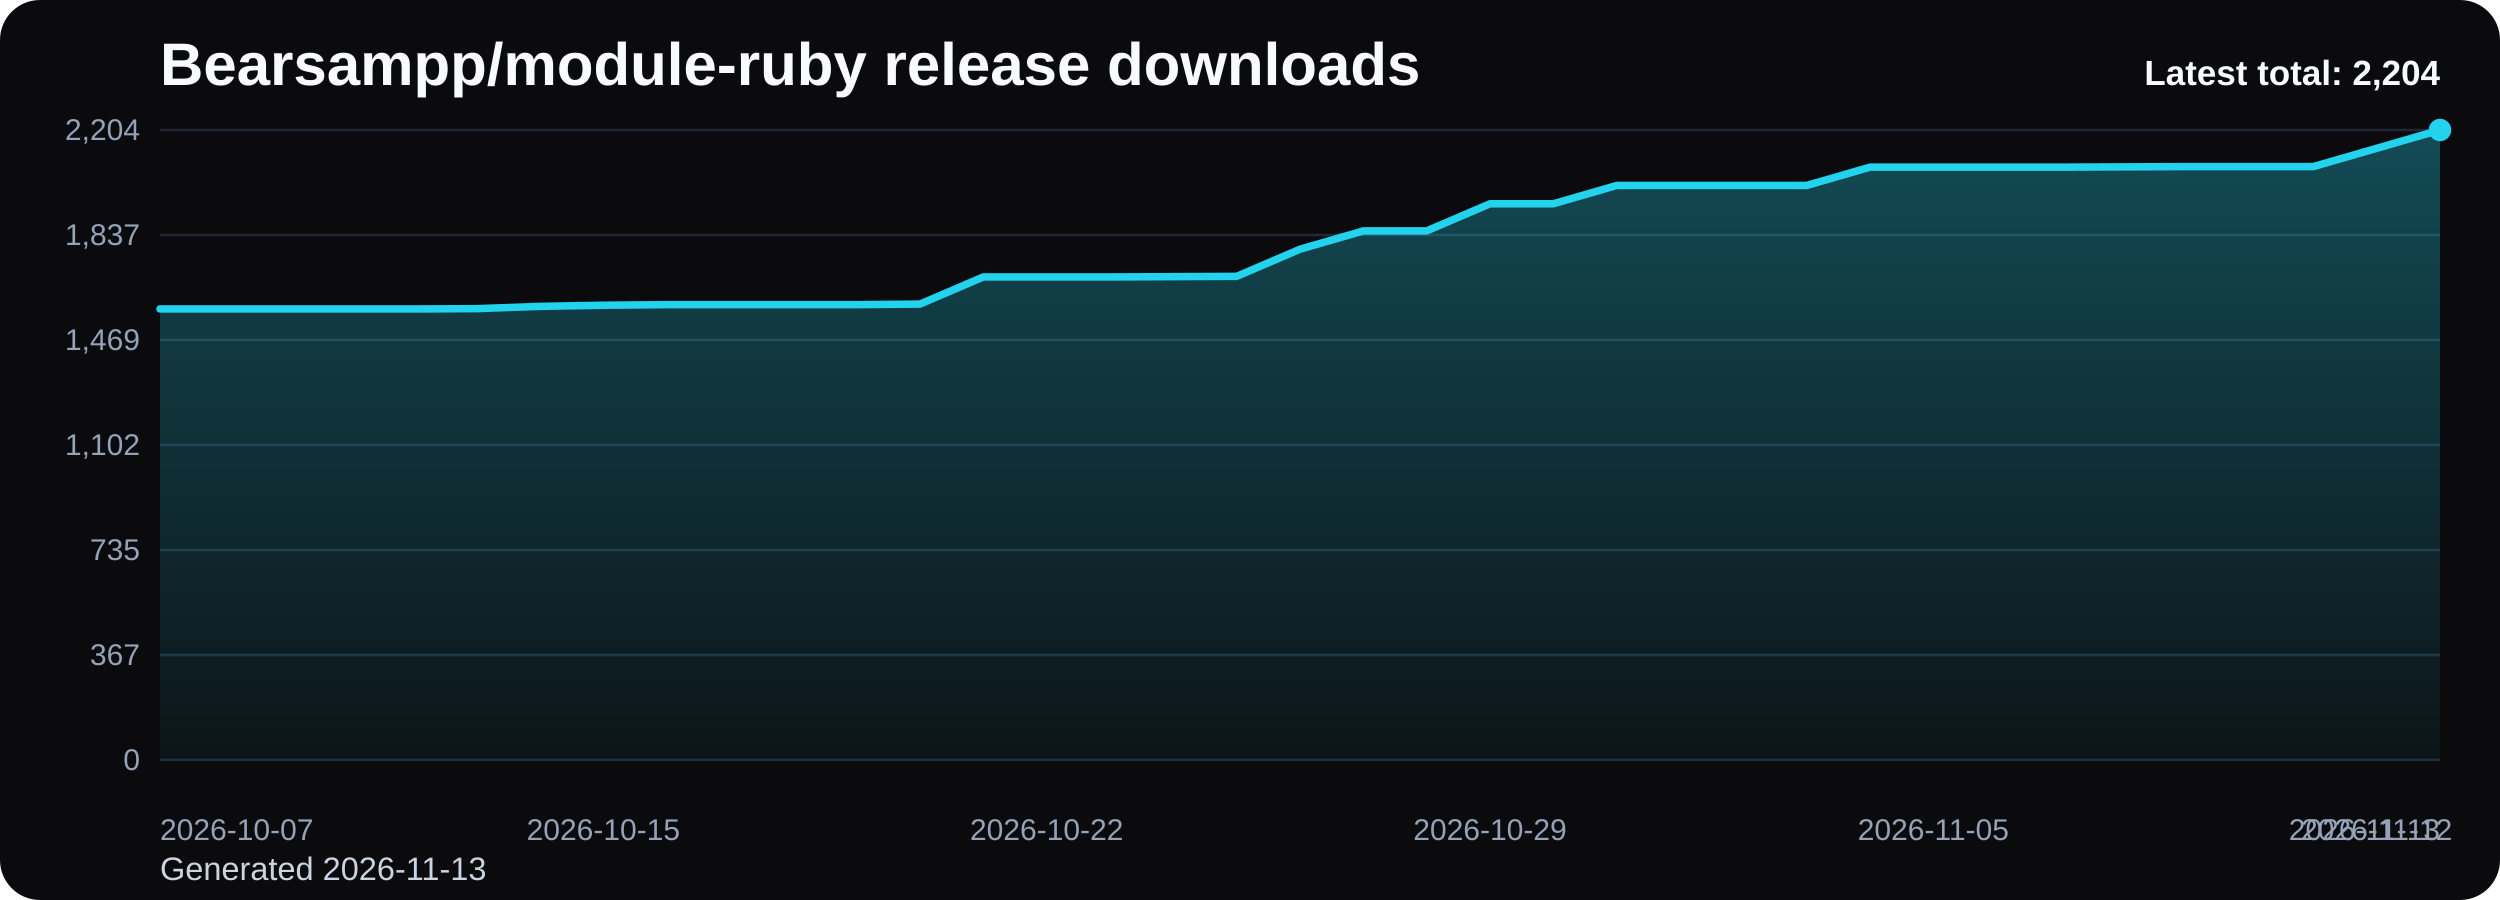
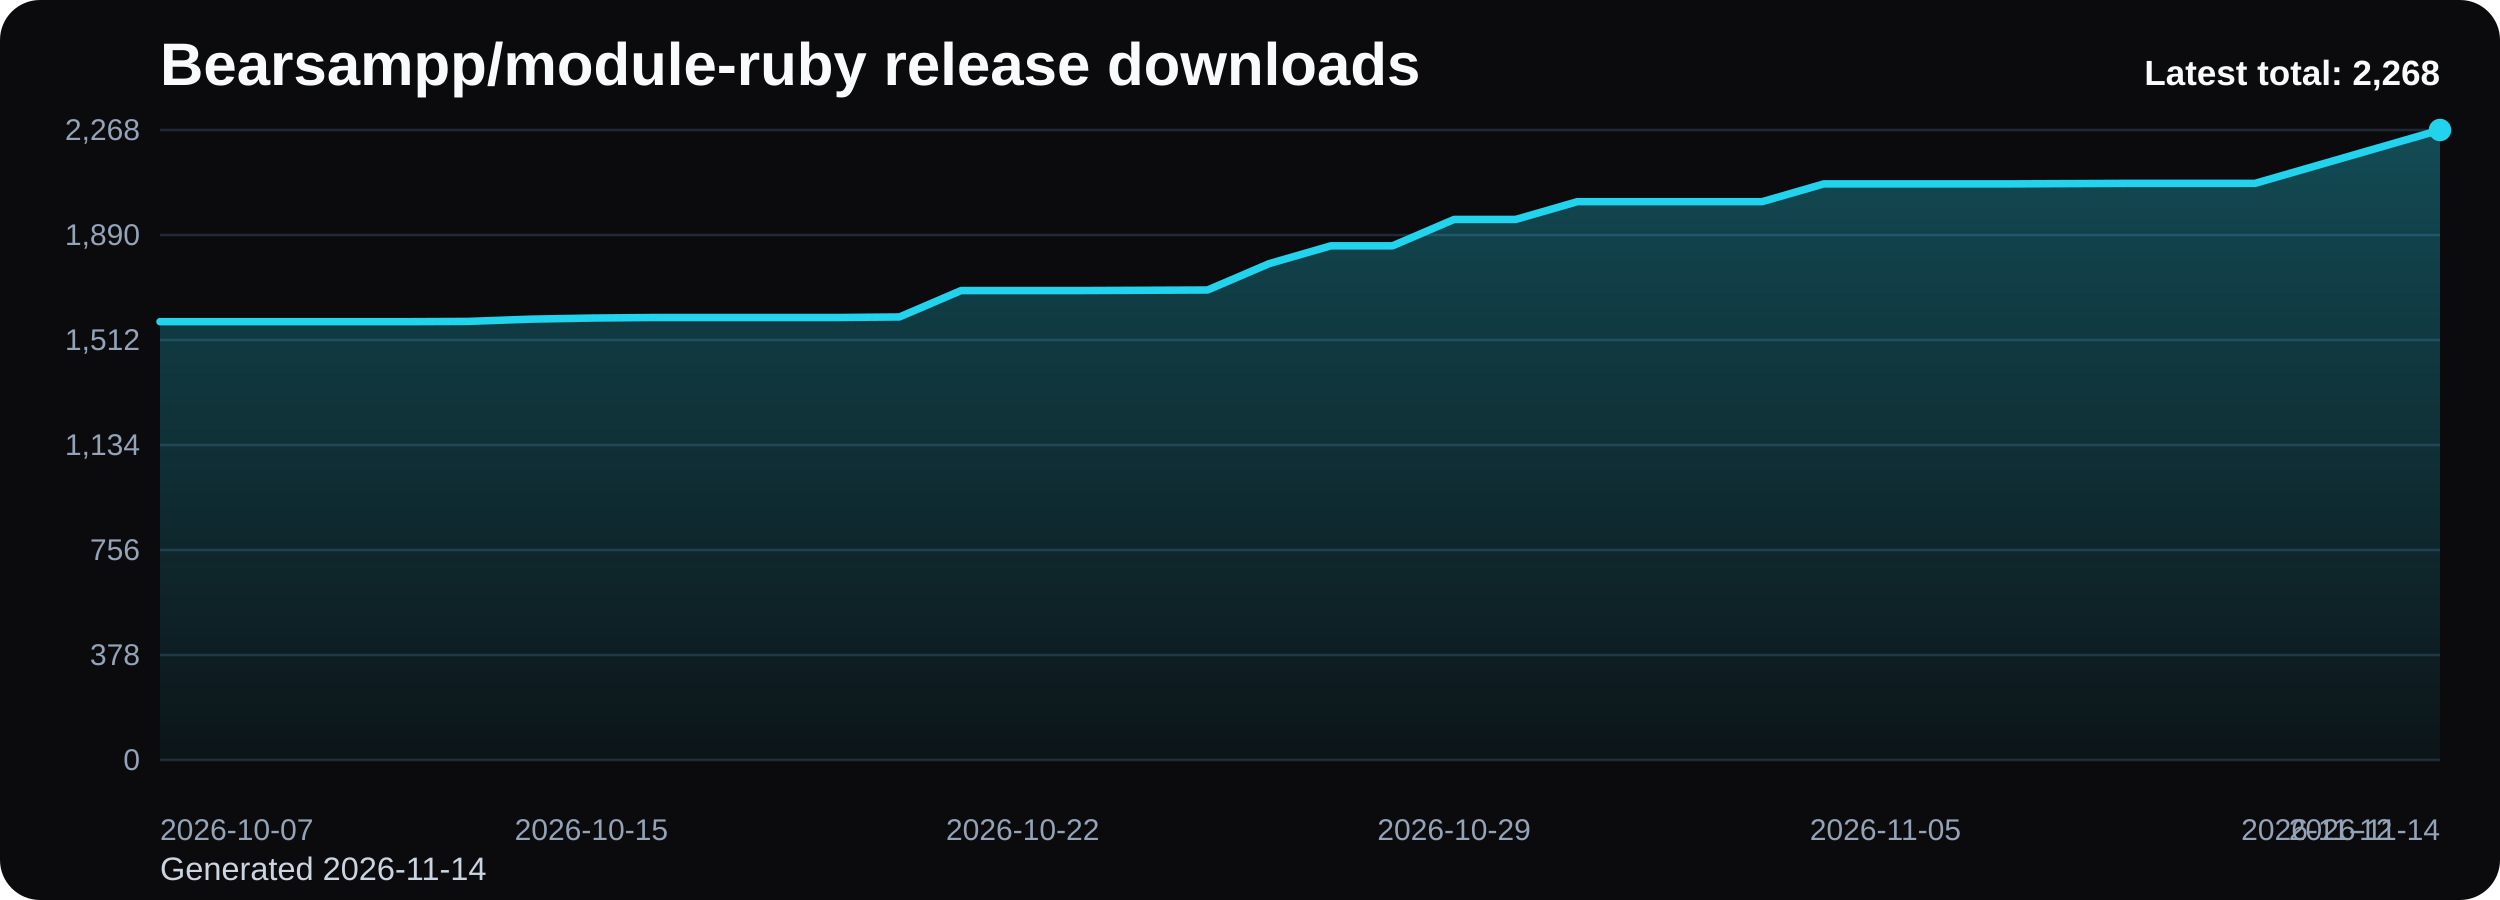
<svg xmlns="http://www.w3.org/2000/svg" viewBox="0 0 1000 360" role="img" aria-label="Bearsampp/module-ruby release downloads chart">
  <defs>
    <linearGradient id="fill-total-trend-black" x1="0" y1="0" x2="0" y2="1">
      <stop offset="0%" stop-color="#22d3ee" stop-opacity="0.32" />
      <stop offset="100%" stop-color="#22d3ee" stop-opacity="0.05" />
    </linearGradient>
    <style>
      .bg { fill: #0b0b0d; }
      .title { font: 700 24px Arial, sans-serif; fill: #f8fafc; }
      .sub { font: 400 13px Arial, sans-serif; fill: #cbd5e1; }
      .grid { stroke: #1f2937; stroke-width: 1; }
      .axis { font: 400 12px Arial, sans-serif; fill: #94a3b8; }
      .line { fill: none; stroke: #22d3ee; stroke-width: 3; stroke-linecap: round; stroke-linejoin: round; }
      .dot { fill: #22d3ee; }
      .value { font: 600 11px Arial, sans-serif; fill: #cbd5e1; }
      .latest { font: 700 14px Arial, sans-serif; fill: #f8fafc; }
    </style>
  </defs>
  <rect class="bg" x="0" y="0" width="1000" height="360" rx="16" />
  <text class="title" x="64" y="34">Bearsampp/module-ruby release downloads</text>
-   <text class="sub" x="64" y="352">Generated 2026-11-13</text>
+   <text class="sub" x="64" y="352">Generated 2026-11-14</text>
  <line x1="64" y1="52.00" x2="976" y2="52.00" class="grid" />
-   <text x="56" y="56.00" text-anchor="end" class="axis">2,204</text>
+   <text x="56" y="56.00" text-anchor="end" class="axis">2,268</text>
  <line x1="64" y1="94.00" x2="976" y2="94.00" class="grid" />
-   <text x="56" y="98.00" text-anchor="end" class="axis">1,837</text>
+   <text x="56" y="98.00" text-anchor="end" class="axis">1,890</text>
  <line x1="64" y1="136.00" x2="976" y2="136.00" class="grid" />
-   <text x="56" y="140.00" text-anchor="end" class="axis">1,469</text>
+   <text x="56" y="140.00" text-anchor="end" class="axis">1,512</text>
  <line x1="64" y1="178.00" x2="976" y2="178.00" class="grid" />
-   <text x="56" y="182.00" text-anchor="end" class="axis">1,102</text>
+   <text x="56" y="182.00" text-anchor="end" class="axis">1,134</text>
  <line x1="64" y1="220.00" x2="976" y2="220.00" class="grid" />
-   <text x="56" y="224.00" text-anchor="end" class="axis">735</text>
+   <text x="56" y="224.00" text-anchor="end" class="axis">756</text>
  <line x1="64" y1="262.00" x2="976" y2="262.00" class="grid" />
-   <text x="56" y="266.00" text-anchor="end" class="axis">367</text>
+   <text x="56" y="266.00" text-anchor="end" class="axis">378</text>
  <line x1="64" y1="304.00" x2="976" y2="304.00" class="grid" />
  <text x="56" y="308.00" text-anchor="end" class="axis">0</text>
-   <path d="M 64.00 304 L 64.00 123.58 L 89.33 123.58 L 114.67 123.58 L 140.00 123.58 L 165.33 123.58 L 190.67 123.46 L 216.00 122.55 L 241.33 122.09 L 266.67 121.86 L 292.00 121.86 L 317.33 121.86 L 342.67 121.86 L 368.00 121.63 L 393.33 110.77 L 418.67 110.77 L 444.00 110.77 L 469.33 110.66 L 494.67 110.54 L 520.00 99.68 L 545.33 92.36 L 570.67 92.36 L 596.00 81.50 L 621.33 81.50 L 646.67 74.18 L 672.00 74.18 L 697.33 74.18 L 722.67 74.18 L 748.00 66.86 L 773.33 66.86 L 798.67 66.86 L 824.00 66.86 L 849.33 66.75 L 874.67 66.64 L 900.00 66.64 L 925.33 66.64 L 950.67 59.32 L 976.00 52.00 L 976.00 304 Z" fill="url(#fill-total-trend-black)" />
-   <polyline class="line" points="64.00,123.58 89.33,123.58 114.67,123.58 140.00,123.58 165.33,123.58 190.67,123.46 216.00,122.55 241.33,122.09 266.67,121.86 292.00,121.86 317.33,121.86 342.67,121.86 368.00,121.63 393.33,110.77 418.67,110.77 444.00,110.77 469.33,110.66 494.67,110.54 520.00,99.68 545.33,92.36 570.67,92.36 596.00,81.50 621.33,81.50 646.67,74.18 672.00,74.18 697.33,74.18 722.67,74.18 748.00,66.86 773.33,66.86 798.67,66.86 824.00,66.86 849.33,66.75 874.67,66.64 900.00,66.64 925.33,66.64 950.67,59.32 976.00,52.00" />
+   <path d="M 64.00 304 L 64.00 128.67 L 88.65 128.67 L 113.30 128.67 L 137.95 128.67 L 162.59 128.67 L 187.24 128.56 L 211.89 127.67 L 236.54 127.22 L 261.19 127.00 L 285.84 127.00 L 310.49 127.00 L 335.14 127.00 L 359.78 126.78 L 384.43 116.22 L 409.08 116.22 L 433.73 116.22 L 458.38 116.11 L 483.03 116.00 L 507.68 105.44 L 532.32 98.33 L 556.97 98.33 L 581.62 87.78 L 606.27 87.78 L 630.92 80.67 L 655.57 80.67 L 680.22 80.67 L 704.86 80.67 L 729.51 73.56 L 754.16 73.56 L 778.81 73.56 L 803.46 73.56 L 828.11 73.44 L 852.76 73.33 L 877.41 73.33 L 902.05 73.33 L 926.70 66.22 L 951.35 59.11 L 976.00 52.00 L 976.00 304 Z" fill="url(#fill-total-trend-black)" />
+   <polyline class="line" points="64.00,128.67 88.65,128.67 113.30,128.67 137.95,128.67 162.59,128.67 187.24,128.56 211.89,127.67 236.54,127.22 261.19,127.00 285.84,127.00 310.49,127.00 335.14,127.00 359.78,126.78 384.43,116.22 409.08,116.22 433.73,116.22 458.38,116.11 483.03,116.00 507.68,105.44 532.32,98.33 556.97,98.33 581.62,87.78 606.27,87.78 630.92,80.67 655.57,80.67 680.22,80.67 704.86,80.67 729.51,73.56 754.16,73.56 778.81,73.56 803.46,73.56 828.11,73.44 852.76,73.33 877.41,73.33 902.05,73.33 926.70,66.22 951.35,59.11 976.00,52.00" />
  <circle class="dot" cx="976.00" cy="52.00" r="4.5" />
  <text class="axis" x="64.00" y="336" text-anchor="start">2026-10-07</text>
-   <text class="axis" x="241.33" y="336" text-anchor="middle">2026-10-15</text>
-   <text class="axis" x="418.67" y="336" text-anchor="middle">2026-10-22</text>
-   <text class="axis" x="596.00" y="336" text-anchor="middle">2026-10-29</text>
-   <text class="axis" x="773.33" y="336" text-anchor="middle">2026-11-05</text>
-   <text class="axis" x="950.67" y="336" text-anchor="middle">2026-11-12</text>
-   <text class="axis" x="976.00" y="336" text-anchor="end">2026-11-13</text>
-   <text class="latest" x="976" y="34" text-anchor="end">Latest total: 2,204</text>
+   <text class="axis" x="236.54" y="336" text-anchor="middle">2026-10-15</text>
+   <text class="axis" x="409.08" y="336" text-anchor="middle">2026-10-22</text>
+   <text class="axis" x="581.62" y="336" text-anchor="middle">2026-10-29</text>
+   <text class="axis" x="754.16" y="336" text-anchor="middle">2026-11-05</text>
+   <text class="axis" x="926.70" y="336" text-anchor="middle">2026-11-12</text>
+   <text class="axis" x="976.00" y="336" text-anchor="end">2026-11-14</text>
+   <text class="latest" x="976" y="34" text-anchor="end">Latest total: 2,268</text>
</svg>
